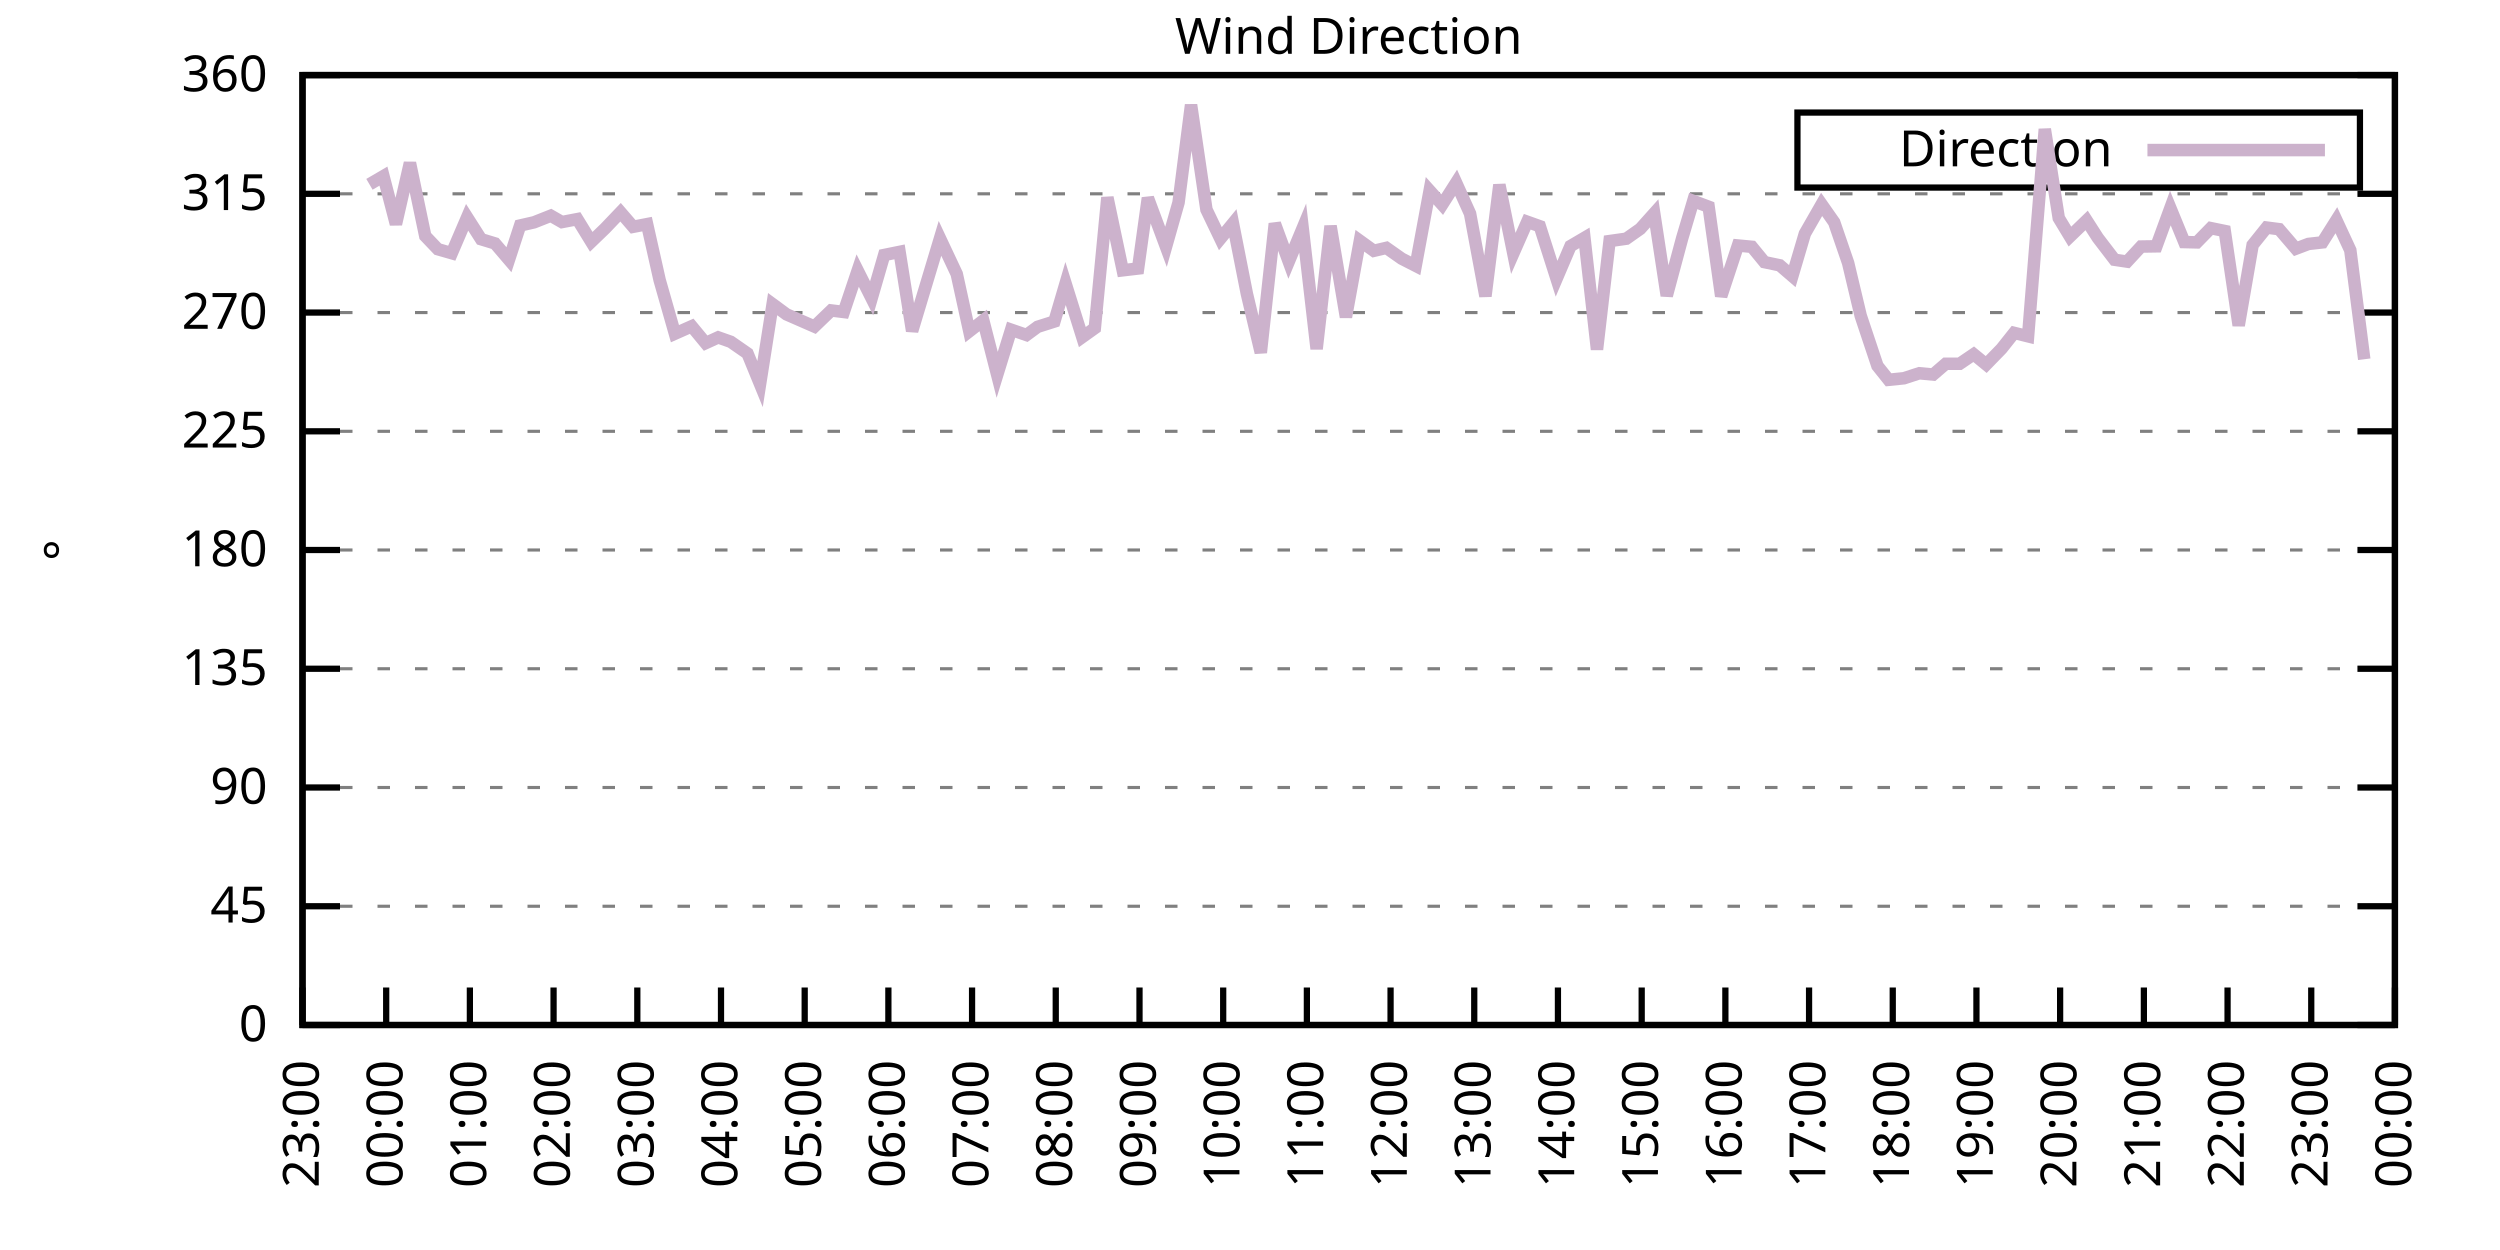
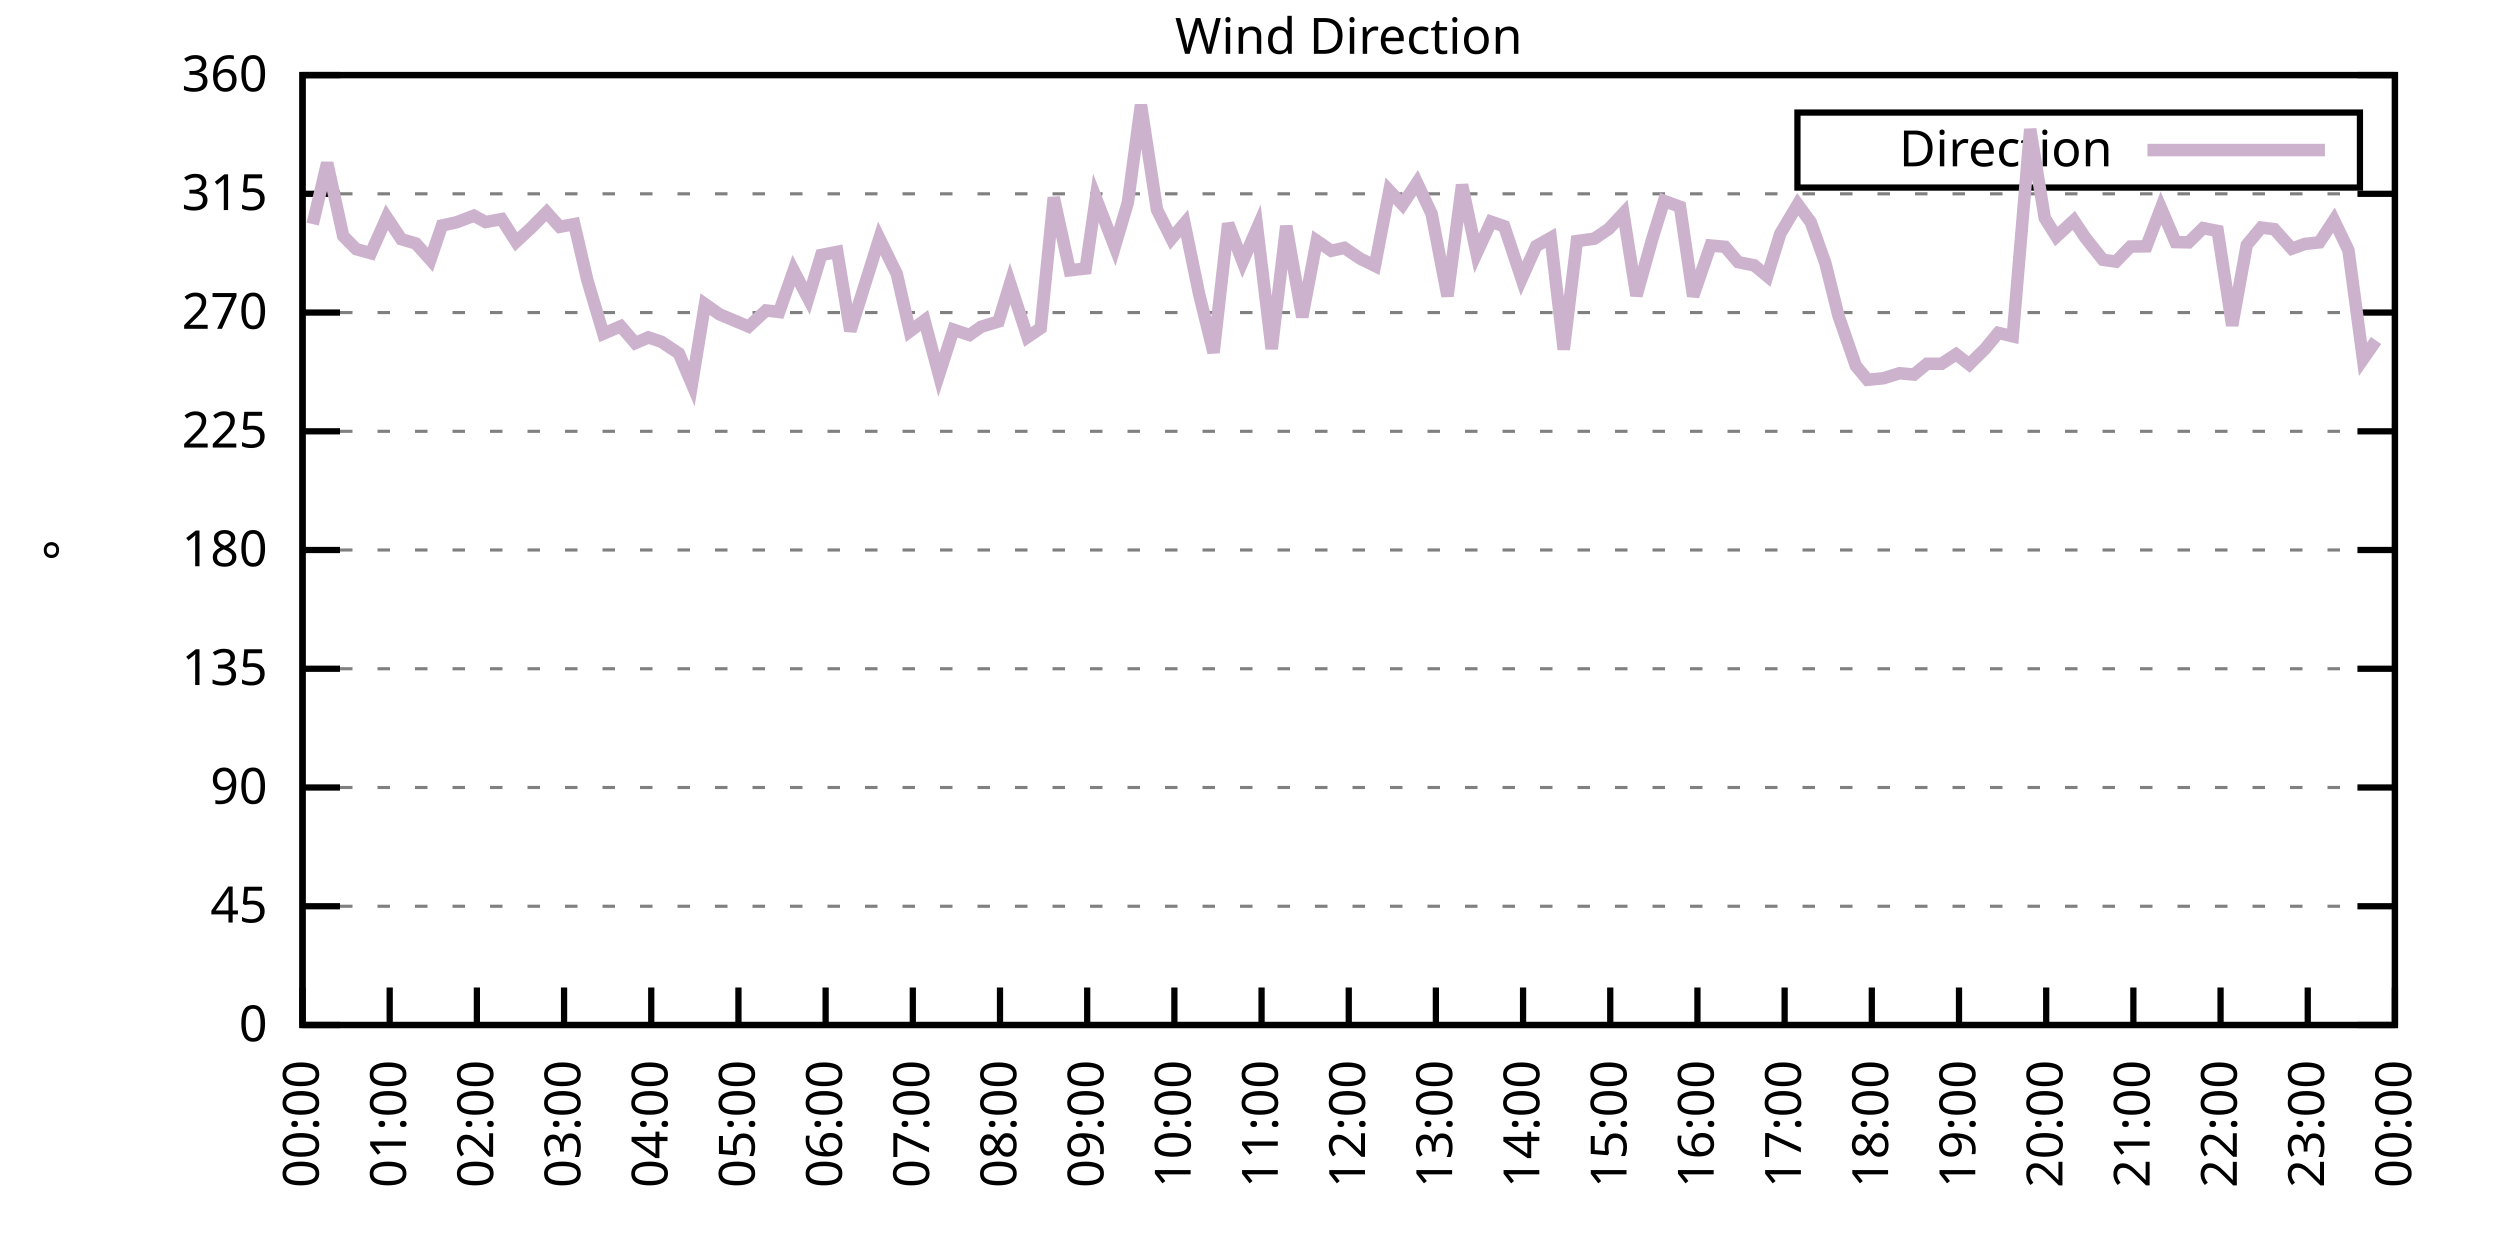
<svg xmlns="http://www.w3.org/2000/svg" xmlns:xlink="http://www.w3.org/1999/xlink" width="400" height="200" viewBox="0 0 400 200">
  <g id="gnuplot_canvas">
    <rect x="0" y="0" width="400" height="200" fill="none" />
    <defs>
      <circle id="gpDot" r="0.5" stroke-width="0.5" stroke="currentColor" />
      <path id="gpPt0" stroke-width="0.333" stroke="currentColor" d="M-1,0 h2 M0,-1 v2" />
      <path id="gpPt1" stroke-width="0.333" stroke="currentColor" d="M-1,-1 L1,1 M1,-1 L-1,1" />
      <path id="gpPt2" stroke-width="0.333" stroke="currentColor" d="M-1,0 L1,0 M0,-1 L0,1 M-1,-1 L1,1 M-1,1 L1,-1" />
      <rect id="gpPt3" stroke-width="0.333" stroke="currentColor" x="-1" y="-1" width="2" height="2" />
      <rect id="gpPt4" stroke-width="0.333" stroke="currentColor" fill="currentColor" x="-1" y="-1" width="2" height="2" />
      <circle id="gpPt5" stroke-width="0.333" stroke="currentColor" cx="0" cy="0" r="1" />
      <use xlink:href="#gpPt5" id="gpPt6" fill="currentColor" stroke="none" />
      <path id="gpPt7" stroke-width="0.333" stroke="currentColor" d="M0,-1.33 L-1.33,0.67 L1.33,0.67 z" />
      <use xlink:href="#gpPt7" id="gpPt8" fill="currentColor" stroke="none" />
      <use xlink:href="#gpPt7" id="gpPt9" stroke="currentColor" transform="rotate(180)" />
      <use xlink:href="#gpPt9" id="gpPt10" fill="currentColor" stroke="none" />
      <use xlink:href="#gpPt3" id="gpPt11" stroke="currentColor" transform="rotate(45)" />
      <use xlink:href="#gpPt11" id="gpPt12" fill="currentColor" stroke="none" />
      <path id="gpPt13" stroke-width="0.333" stroke="currentColor" d="M0,1.330 L1.265,0.411 L0.782,-1.067 L-0.782,-1.076 L-1.265,0.411 z" />
      <use xlink:href="#gpPt13" id="gpPt14" fill="currentColor" stroke="none" />
      <filter id="textbox" filterUnits="objectBoundingBox" x="0" y="0" height="1" width="1">
        <feFlood flood-color="white" flood-opacity="1" result="bgnd" />
        <feComposite in="SourceGraphic" in2="bgnd" operator="atop" />
      </filter>
      <filter id="greybox" filterUnits="objectBoundingBox" x="0" y="0" height="1" width="1">
        <feFlood flood-color="lightgrey" flood-opacity="1" result="grey" />
        <feComposite in="SourceGraphic" in2="grey" operator="atop" />
      </filter>
    </defs>
    <g fill="none" color="white" stroke="currentColor" stroke-width="1.00" stroke-linecap="butt" stroke-linejoin="miter">
</g>
    <g fill="none" color="black" stroke="currentColor" stroke-width="1.00" stroke-linecap="butt" stroke-linejoin="miter">
      <g stroke="none" shape-rendering="crispEdges">
        <polygon fill="rgb(255, 255, 255)" points="48.40,164.00 383.18,164.00 383.18,12.02 48.40,12.02 " />
      </g>
    </g>
    <g fill="none" color="black" stroke="currentColor" stroke-width="1.00" stroke-linecap="butt" stroke-linejoin="miter">
</g>
    <g fill="none" color="black" stroke="black" stroke-width="0.50" stroke-linecap="butt" stroke-linejoin="miter">
</g>
    <g fill="none" color="gray" stroke="currentColor" stroke-width="0.50" stroke-linecap="butt" stroke-linejoin="miter">
      <path stroke="gray" stroke-dasharray="2,4" class="gridline" d="M48.40,164.00 L383.19,164.00  " />
    </g>
    <g fill="none" color="gray" stroke="gray" stroke-width="1.00" stroke-linecap="butt" stroke-linejoin="miter">
</g>
    <g fill="none" color="black" stroke="currentColor" stroke-width="1.00" stroke-linecap="butt" stroke-linejoin="miter">
      <path stroke="black" d="M48.40,164.00 L54.40,164.00 M383.19,164.00 L377.19,164.00  " />
      <g transform="translate(42.80,166.60)" stroke="none" fill="black" font-family="Sans" font-size="8.00" text-anchor="end">
        <text>
          <tspan font-family="Sans"> 0</tspan>
        </text>
      </g>
    </g>
    <g fill="none" color="black" stroke="currentColor" stroke-width="1.00" stroke-linecap="butt" stroke-linejoin="miter">
</g>
    <g fill="none" color="black" stroke="black" stroke-width="0.50" stroke-linecap="butt" stroke-linejoin="miter">
</g>
    <g fill="none" color="gray" stroke="currentColor" stroke-width="0.50" stroke-linecap="butt" stroke-linejoin="miter">
      <path stroke="gray" stroke-dasharray="2,4" class="gridline" d="M48.40,145.00 L383.19,145.00  " />
    </g>
    <g fill="none" color="gray" stroke="gray" stroke-width="1.00" stroke-linecap="butt" stroke-linejoin="miter">
</g>
    <g fill="none" color="black" stroke="currentColor" stroke-width="1.00" stroke-linecap="butt" stroke-linejoin="miter">
      <path stroke="black" d="M48.40,145.00 L54.40,145.00 M383.19,145.00 L377.19,145.00  " />
      <g transform="translate(42.80,147.60)" stroke="none" fill="black" font-family="Sans" font-size="8.00" text-anchor="end">
        <text>
          <tspan font-family="Sans"> 45</tspan>
        </text>
      </g>
    </g>
    <g fill="none" color="black" stroke="currentColor" stroke-width="1.00" stroke-linecap="butt" stroke-linejoin="miter">
</g>
    <g fill="none" color="black" stroke="black" stroke-width="0.50" stroke-linecap="butt" stroke-linejoin="miter">
</g>
    <g fill="none" color="gray" stroke="currentColor" stroke-width="0.50" stroke-linecap="butt" stroke-linejoin="miter">
      <path stroke="gray" stroke-dasharray="2,4" class="gridline" d="M48.40,126.00 L383.19,126.00  " />
    </g>
    <g fill="none" color="gray" stroke="gray" stroke-width="1.00" stroke-linecap="butt" stroke-linejoin="miter">
</g>
    <g fill="none" color="black" stroke="currentColor" stroke-width="1.00" stroke-linecap="butt" stroke-linejoin="miter">
      <path stroke="black" d="M48.40,126.00 L54.40,126.00 M383.19,126.00 L377.19,126.00  " />
      <g transform="translate(42.80,128.60)" stroke="none" fill="black" font-family="Sans" font-size="8.00" text-anchor="end">
        <text>
          <tspan font-family="Sans"> 90</tspan>
        </text>
      </g>
    </g>
    <g fill="none" color="black" stroke="currentColor" stroke-width="1.00" stroke-linecap="butt" stroke-linejoin="miter">
</g>
    <g fill="none" color="black" stroke="black" stroke-width="0.50" stroke-linecap="butt" stroke-linejoin="miter">
</g>
    <g fill="none" color="gray" stroke="currentColor" stroke-width="0.50" stroke-linecap="butt" stroke-linejoin="miter">
      <path stroke="gray" stroke-dasharray="2,4" class="gridline" d="M48.40,107.00 L383.19,107.00  " />
    </g>
    <g fill="none" color="gray" stroke="gray" stroke-width="1.00" stroke-linecap="butt" stroke-linejoin="miter">
</g>
    <g fill="none" color="black" stroke="currentColor" stroke-width="1.00" stroke-linecap="butt" stroke-linejoin="miter">
      <path stroke="black" d="M48.40,107.00 L54.40,107.00 M383.19,107.00 L377.19,107.00  " />
      <g transform="translate(42.80,109.60)" stroke="none" fill="black" font-family="Sans" font-size="8.00" text-anchor="end">
        <text>
          <tspan font-family="Sans"> 135</tspan>
        </text>
      </g>
    </g>
    <g fill="none" color="black" stroke="currentColor" stroke-width="1.00" stroke-linecap="butt" stroke-linejoin="miter">
</g>
    <g fill="none" color="black" stroke="black" stroke-width="0.50" stroke-linecap="butt" stroke-linejoin="miter">
</g>
    <g fill="none" color="gray" stroke="currentColor" stroke-width="0.50" stroke-linecap="butt" stroke-linejoin="miter">
      <path stroke="gray" stroke-dasharray="2,4" class="gridline" d="M48.40,88.00 L383.19,88.00  " />
    </g>
    <g fill="none" color="gray" stroke="gray" stroke-width="1.00" stroke-linecap="butt" stroke-linejoin="miter">
</g>
    <g fill="none" color="black" stroke="currentColor" stroke-width="1.00" stroke-linecap="butt" stroke-linejoin="miter">
      <path stroke="black" d="M48.40,88.00 L54.40,88.00 M383.19,88.00 L377.19,88.00  " />
      <g transform="translate(42.80,90.60)" stroke="none" fill="black" font-family="Sans" font-size="8.00" text-anchor="end">
        <text>
          <tspan font-family="Sans"> 180</tspan>
        </text>
      </g>
    </g>
    <g fill="none" color="black" stroke="currentColor" stroke-width="1.00" stroke-linecap="butt" stroke-linejoin="miter">
</g>
    <g fill="none" color="black" stroke="black" stroke-width="0.50" stroke-linecap="butt" stroke-linejoin="miter">
</g>
    <g fill="none" color="gray" stroke="currentColor" stroke-width="0.50" stroke-linecap="butt" stroke-linejoin="miter">
      <path stroke="gray" stroke-dasharray="2,4" class="gridline" d="M48.40,69.01 L383.19,69.01  " />
    </g>
    <g fill="none" color="gray" stroke="gray" stroke-width="1.00" stroke-linecap="butt" stroke-linejoin="miter">
</g>
    <g fill="none" color="black" stroke="currentColor" stroke-width="1.00" stroke-linecap="butt" stroke-linejoin="miter">
      <path stroke="black" d="M48.40,69.01 L54.40,69.01 M383.19,69.01 L377.19,69.01  " />
      <g transform="translate(42.80,71.61)" stroke="none" fill="black" font-family="Sans" font-size="8.00" text-anchor="end">
        <text>
          <tspan font-family="Sans"> 225</tspan>
        </text>
      </g>
    </g>
    <g fill="none" color="black" stroke="currentColor" stroke-width="1.00" stroke-linecap="butt" stroke-linejoin="miter">
</g>
    <g fill="none" color="black" stroke="black" stroke-width="0.50" stroke-linecap="butt" stroke-linejoin="miter">
</g>
    <g fill="none" color="gray" stroke="currentColor" stroke-width="0.50" stroke-linecap="butt" stroke-linejoin="miter">
      <path stroke="gray" stroke-dasharray="2,4" class="gridline" d="M48.40,50.01 L383.19,50.01  " />
    </g>
    <g fill="none" color="gray" stroke="gray" stroke-width="1.00" stroke-linecap="butt" stroke-linejoin="miter">
</g>
    <g fill="none" color="black" stroke="currentColor" stroke-width="1.00" stroke-linecap="butt" stroke-linejoin="miter">
      <path stroke="black" d="M48.40,50.01 L54.40,50.01 M383.19,50.01 L377.19,50.01  " />
      <g transform="translate(42.80,52.61)" stroke="none" fill="black" font-family="Sans" font-size="8.00" text-anchor="end">
        <text>
          <tspan font-family="Sans"> 270</tspan>
        </text>
      </g>
    </g>
    <g fill="none" color="black" stroke="currentColor" stroke-width="1.00" stroke-linecap="butt" stroke-linejoin="miter">
</g>
    <g fill="none" color="black" stroke="black" stroke-width="0.50" stroke-linecap="butt" stroke-linejoin="miter">
</g>
    <g fill="none" color="gray" stroke="currentColor" stroke-width="0.50" stroke-linecap="butt" stroke-linejoin="miter">
      <path stroke="gray" stroke-dasharray="2,4" class="gridline" d="M48.40,31.01 L383.19,31.01  " />
    </g>
    <g fill="none" color="gray" stroke="gray" stroke-width="1.00" stroke-linecap="butt" stroke-linejoin="miter">
</g>
    <g fill="none" color="black" stroke="currentColor" stroke-width="1.00" stroke-linecap="butt" stroke-linejoin="miter">
      <path stroke="black" d="M48.40,31.01 L54.40,31.01 M383.19,31.01 L377.19,31.01  " />
      <g transform="translate(42.80,33.61)" stroke="none" fill="black" font-family="Sans" font-size="8.00" text-anchor="end">
        <text>
          <tspan font-family="Sans"> 315</tspan>
        </text>
      </g>
    </g>
    <g fill="none" color="black" stroke="currentColor" stroke-width="1.00" stroke-linecap="butt" stroke-linejoin="miter">
</g>
    <g fill="none" color="black" stroke="black" stroke-width="0.50" stroke-linecap="butt" stroke-linejoin="miter">
</g>
    <g fill="none" color="gray" stroke="currentColor" stroke-width="0.50" stroke-linecap="butt" stroke-linejoin="miter">
      <path stroke="gray" stroke-dasharray="2,4" class="gridline" d="M48.40,12.01 L383.19,12.01  " />
    </g>
    <g fill="none" color="gray" stroke="gray" stroke-width="1.00" stroke-linecap="butt" stroke-linejoin="miter">
</g>
    <g fill="none" color="black" stroke="currentColor" stroke-width="1.00" stroke-linecap="butt" stroke-linejoin="miter">
      <path stroke="black" d="M48.40,12.01 L54.40,12.01 M383.19,12.01 L377.19,12.01  " />
      <g transform="translate(42.80,14.61)" stroke="none" fill="black" font-family="Sans" font-size="8.00" text-anchor="end">
        <text>
          <tspan font-family="Sans"> 360</tspan>
        </text>
      </g>
    </g>
    <g fill="none" color="black" stroke="currentColor" stroke-width="1.00" stroke-linecap="butt" stroke-linejoin="miter">
      <path stroke="black" d="M48.40,164.00 L48.40,158.00  " />
      <g transform="translate(51.00,169.60) rotate(270.00)" stroke="none" fill="black" font-family="Sans" font-size="8.00" text-anchor="end">
        <text>
-           <tspan font-family="Sans">23:00</tspan>
-         </text>
-       </g>
-     </g>
-     <g fill="none" color="black" stroke="currentColor" stroke-width="1.00" stroke-linecap="butt" stroke-linejoin="miter">
-       <path stroke="black" d="M61.79,164.00 L61.79,158.00  " />
-       <g transform="translate(64.39,169.60) rotate(270.00)" stroke="none" fill="black" font-family="Sans" font-size="8.00" text-anchor="end">
-         <text>
          <tspan font-family="Sans">00:00</tspan>
        </text>
      </g>
    </g>
    <g fill="none" color="black" stroke="currentColor" stroke-width="1.00" stroke-linecap="butt" stroke-linejoin="miter">
-       <path stroke="black" d="M75.18,164.00 L75.18,158.00  " />
-       <g transform="translate(77.78,169.60) rotate(270.00)" stroke="none" fill="black" font-family="Sans" font-size="8.00" text-anchor="end">
+       <path stroke="black" d="M62.35,164.00 L62.35,158.00  " />
+       <g transform="translate(64.95,169.60) rotate(270.00)" stroke="none" fill="black" font-family="Sans" font-size="8.00" text-anchor="end">
        <text>
          <tspan font-family="Sans">01:00</tspan>
        </text>
      </g>
    </g>
    <g fill="none" color="black" stroke="currentColor" stroke-width="1.00" stroke-linecap="butt" stroke-linejoin="miter">
-       <path stroke="black" d="M88.57,164.00 L88.57,158.00  " />
-       <g transform="translate(91.17,169.60) rotate(270.00)" stroke="none" fill="black" font-family="Sans" font-size="8.00" text-anchor="end">
+       <path stroke="black" d="M76.30,164.00 L76.30,158.00  " />
+       <g transform="translate(78.90,169.60) rotate(270.00)" stroke="none" fill="black" font-family="Sans" font-size="8.00" text-anchor="end">
        <text>
          <tspan font-family="Sans">02:00</tspan>
        </text>
      </g>
    </g>
    <g fill="none" color="black" stroke="currentColor" stroke-width="1.00" stroke-linecap="butt" stroke-linejoin="miter">
-       <path stroke="black" d="M101.97,164.00 L101.97,158.00  " />
-       <g transform="translate(104.57,169.60) rotate(270.00)" stroke="none" fill="black" font-family="Sans" font-size="8.00" text-anchor="end">
+       <path stroke="black" d="M90.25,164.00 L90.25,158.00  " />
+       <g transform="translate(92.85,169.60) rotate(270.00)" stroke="none" fill="black" font-family="Sans" font-size="8.00" text-anchor="end">
        <text>
          <tspan font-family="Sans">03:00</tspan>
        </text>
      </g>
    </g>
    <g fill="none" color="black" stroke="currentColor" stroke-width="1.00" stroke-linecap="butt" stroke-linejoin="miter">
-       <path stroke="black" d="M115.36,164.00 L115.36,158.00  " />
-       <g transform="translate(117.96,169.60) rotate(270.00)" stroke="none" fill="black" font-family="Sans" font-size="8.00" text-anchor="end">
+       <path stroke="black" d="M104.20,164.00 L104.20,158.00  " />
+       <g transform="translate(106.80,169.60) rotate(270.00)" stroke="none" fill="black" font-family="Sans" font-size="8.00" text-anchor="end">
        <text>
          <tspan font-family="Sans">04:00</tspan>
        </text>
      </g>
    </g>
    <g fill="none" color="black" stroke="currentColor" stroke-width="1.00" stroke-linecap="butt" stroke-linejoin="miter">
-       <path stroke="black" d="M128.75,164.00 L128.75,158.00  " />
-       <g transform="translate(131.35,169.60) rotate(270.00)" stroke="none" fill="black" font-family="Sans" font-size="8.00" text-anchor="end">
+       <path stroke="black" d="M118.15,164.00 L118.15,158.00  " />
+       <g transform="translate(120.75,169.60) rotate(270.00)" stroke="none" fill="black" font-family="Sans" font-size="8.00" text-anchor="end">
        <text>
          <tspan font-family="Sans">05:00</tspan>
        </text>
      </g>
    </g>
    <g fill="none" color="black" stroke="currentColor" stroke-width="1.00" stroke-linecap="butt" stroke-linejoin="miter">
-       <path stroke="black" d="M142.14,164.00 L142.14,158.00  " />
-       <g transform="translate(144.74,169.60) rotate(270.00)" stroke="none" fill="black" font-family="Sans" font-size="8.00" text-anchor="end">
+       <path stroke="black" d="M132.10,164.00 L132.10,158.00  " />
+       <g transform="translate(134.70,169.60) rotate(270.00)" stroke="none" fill="black" font-family="Sans" font-size="8.00" text-anchor="end">
        <text>
          <tspan font-family="Sans">06:00</tspan>
        </text>
      </g>
    </g>
    <g fill="none" color="black" stroke="currentColor" stroke-width="1.00" stroke-linecap="butt" stroke-linejoin="miter">
-       <path stroke="black" d="M155.53,164.00 L155.53,158.00  " />
-       <g transform="translate(158.13,169.60) rotate(270.00)" stroke="none" fill="black" font-family="Sans" font-size="8.00" text-anchor="end">
+       <path stroke="black" d="M146.05,164.00 L146.05,158.00  " />
+       <g transform="translate(148.65,169.60) rotate(270.00)" stroke="none" fill="black" font-family="Sans" font-size="8.00" text-anchor="end">
        <text>
          <tspan font-family="Sans">07:00</tspan>
        </text>
      </g>
    </g>
    <g fill="none" color="black" stroke="currentColor" stroke-width="1.00" stroke-linecap="butt" stroke-linejoin="miter">
-       <path stroke="black" d="M168.92,164.00 L168.92,158.00  " />
-       <g transform="translate(171.52,169.60) rotate(270.00)" stroke="none" fill="black" font-family="Sans" font-size="8.00" text-anchor="end">
+       <path stroke="black" d="M160.00,164.00 L160.00,158.00  " />
+       <g transform="translate(162.60,169.60) rotate(270.00)" stroke="none" fill="black" font-family="Sans" font-size="8.00" text-anchor="end">
        <text>
          <tspan font-family="Sans">08:00</tspan>
        </text>
      </g>
    </g>
    <g fill="none" color="black" stroke="currentColor" stroke-width="1.00" stroke-linecap="butt" stroke-linejoin="miter">
-       <path stroke="black" d="M182.32,164.00 L182.32,158.00  " />
-       <g transform="translate(184.92,169.60) rotate(270.00)" stroke="none" fill="black" font-family="Sans" font-size="8.00" text-anchor="end">
+       <path stroke="black" d="M173.95,164.00 L173.95,158.00  " />
+       <g transform="translate(176.55,169.60) rotate(270.00)" stroke="none" fill="black" font-family="Sans" font-size="8.00" text-anchor="end">
        <text>
          <tspan font-family="Sans">09:00</tspan>
        </text>
      </g>
    </g>
    <g fill="none" color="black" stroke="currentColor" stroke-width="1.00" stroke-linecap="butt" stroke-linejoin="miter">
-       <path stroke="black" d="M195.71,164.00 L195.71,158.00  " />
-       <g transform="translate(198.31,169.60) rotate(270.00)" stroke="none" fill="black" font-family="Sans" font-size="8.00" text-anchor="end">
+       <path stroke="black" d="M187.90,164.00 L187.90,158.00  " />
+       <g transform="translate(190.50,169.60) rotate(270.00)" stroke="none" fill="black" font-family="Sans" font-size="8.00" text-anchor="end">
        <text>
          <tspan font-family="Sans">10:00</tspan>
        </text>
      </g>
    </g>
    <g fill="none" color="black" stroke="currentColor" stroke-width="1.00" stroke-linecap="butt" stroke-linejoin="miter">
-       <path stroke="black" d="M209.10,164.00 L209.10,158.00  " />
-       <g transform="translate(211.70,169.60) rotate(270.00)" stroke="none" fill="black" font-family="Sans" font-size="8.00" text-anchor="end">
+       <path stroke="black" d="M201.85,164.00 L201.85,158.00  " />
+       <g transform="translate(204.45,169.60) rotate(270.00)" stroke="none" fill="black" font-family="Sans" font-size="8.00" text-anchor="end">
        <text>
          <tspan font-family="Sans">11:00</tspan>
        </text>
      </g>
    </g>
    <g fill="none" color="black" stroke="currentColor" stroke-width="1.00" stroke-linecap="butt" stroke-linejoin="miter">
-       <path stroke="black" d="M222.49,164.00 L222.49,158.00  " />
-       <g transform="translate(225.09,169.60) rotate(270.00)" stroke="none" fill="black" font-family="Sans" font-size="8.00" text-anchor="end">
+       <path stroke="black" d="M215.80,164.00 L215.80,158.00  " />
+       <g transform="translate(218.40,169.60) rotate(270.00)" stroke="none" fill="black" font-family="Sans" font-size="8.00" text-anchor="end">
        <text>
          <tspan font-family="Sans">12:00</tspan>
        </text>
      </g>
    </g>
    <g fill="none" color="black" stroke="currentColor" stroke-width="1.00" stroke-linecap="butt" stroke-linejoin="miter">
-       <path stroke="black" d="M235.88,164.00 L235.88,158.00  " />
-       <g transform="translate(238.48,169.60) rotate(270.00)" stroke="none" fill="black" font-family="Sans" font-size="8.00" text-anchor="end">
+       <path stroke="black" d="M229.74,164.00 L229.74,158.00  " />
+       <g transform="translate(232.34,169.60) rotate(270.00)" stroke="none" fill="black" font-family="Sans" font-size="8.00" text-anchor="end">
        <text>
          <tspan font-family="Sans">13:00</tspan>
        </text>
      </g>
    </g>
    <g fill="none" color="black" stroke="currentColor" stroke-width="1.00" stroke-linecap="butt" stroke-linejoin="miter">
-       <path stroke="black" d="M249.27,164.00 L249.27,158.00  " />
-       <g transform="translate(251.87,169.60) rotate(270.00)" stroke="none" fill="black" font-family="Sans" font-size="8.00" text-anchor="end">
+       <path stroke="black" d="M243.69,164.00 L243.69,158.00  " />
+       <g transform="translate(246.29,169.60) rotate(270.00)" stroke="none" fill="black" font-family="Sans" font-size="8.00" text-anchor="end">
        <text>
          <tspan font-family="Sans">14:00</tspan>
        </text>
      </g>
    </g>
    <g fill="none" color="black" stroke="currentColor" stroke-width="1.00" stroke-linecap="butt" stroke-linejoin="miter">
-       <path stroke="black" d="M262.67,164.00 L262.67,158.00  " />
-       <g transform="translate(265.27,169.60) rotate(270.00)" stroke="none" fill="black" font-family="Sans" font-size="8.00" text-anchor="end">
+       <path stroke="black" d="M257.64,164.00 L257.64,158.00  " />
+       <g transform="translate(260.24,169.60) rotate(270.00)" stroke="none" fill="black" font-family="Sans" font-size="8.00" text-anchor="end">
        <text>
          <tspan font-family="Sans">15:00</tspan>
        </text>
      </g>
    </g>
    <g fill="none" color="black" stroke="currentColor" stroke-width="1.00" stroke-linecap="butt" stroke-linejoin="miter">
-       <path stroke="black" d="M276.06,164.00 L276.06,158.00  " />
-       <g transform="translate(278.66,169.60) rotate(270.00)" stroke="none" fill="black" font-family="Sans" font-size="8.00" text-anchor="end">
+       <path stroke="black" d="M271.59,164.00 L271.59,158.00  " />
+       <g transform="translate(274.19,169.60) rotate(270.00)" stroke="none" fill="black" font-family="Sans" font-size="8.00" text-anchor="end">
        <text>
          <tspan font-family="Sans">16:00</tspan>
        </text>
      </g>
    </g>
    <g fill="none" color="black" stroke="currentColor" stroke-width="1.00" stroke-linecap="butt" stroke-linejoin="miter">
-       <path stroke="black" d="M289.45,164.00 L289.45,158.00  " />
-       <g transform="translate(292.05,169.60) rotate(270.00)" stroke="none" fill="black" font-family="Sans" font-size="8.00" text-anchor="end">
+       <path stroke="black" d="M285.54,164.00 L285.54,158.00  " />
+       <g transform="translate(288.14,169.60) rotate(270.00)" stroke="none" fill="black" font-family="Sans" font-size="8.00" text-anchor="end">
        <text>
          <tspan font-family="Sans">17:00</tspan>
        </text>
      </g>
    </g>
    <g fill="none" color="black" stroke="currentColor" stroke-width="1.00" stroke-linecap="butt" stroke-linejoin="miter">
-       <path stroke="black" d="M302.84,164.00 L302.84,158.00  " />
-       <g transform="translate(305.44,169.60) rotate(270.00)" stroke="none" fill="black" font-family="Sans" font-size="8.00" text-anchor="end">
+       <path stroke="black" d="M299.49,164.00 L299.49,158.00  " />
+       <g transform="translate(302.09,169.60) rotate(270.00)" stroke="none" fill="black" font-family="Sans" font-size="8.00" text-anchor="end">
        <text>
          <tspan font-family="Sans">18:00</tspan>
        </text>
      </g>
    </g>
    <g fill="none" color="black" stroke="currentColor" stroke-width="1.00" stroke-linecap="butt" stroke-linejoin="miter">
-       <path stroke="black" d="M316.23,164.00 L316.23,158.00  " />
-       <g transform="translate(318.83,169.60) rotate(270.00)" stroke="none" fill="black" font-family="Sans" font-size="8.00" text-anchor="end">
+       <path stroke="black" d="M313.44,164.00 L313.44,158.00  " />
+       <g transform="translate(316.04,169.60) rotate(270.00)" stroke="none" fill="black" font-family="Sans" font-size="8.00" text-anchor="end">
        <text>
          <tspan font-family="Sans">19:00</tspan>
        </text>
      </g>
    </g>
    <g fill="none" color="black" stroke="currentColor" stroke-width="1.00" stroke-linecap="butt" stroke-linejoin="miter">
-       <path stroke="black" d="M329.62,164.00 L329.62,158.00  " />
-       <g transform="translate(332.22,169.60) rotate(270.00)" stroke="none" fill="black" font-family="Sans" font-size="8.00" text-anchor="end">
+       <path stroke="black" d="M327.39,164.00 L327.39,158.00  " />
+       <g transform="translate(329.99,169.60) rotate(270.00)" stroke="none" fill="black" font-family="Sans" font-size="8.00" text-anchor="end">
        <text>
          <tspan font-family="Sans">20:00</tspan>
        </text>
      </g>
    </g>
    <g fill="none" color="black" stroke="currentColor" stroke-width="1.00" stroke-linecap="butt" stroke-linejoin="miter">
-       <path stroke="black" d="M343.02,164.00 L343.02,158.00  " />
-       <g transform="translate(345.62,169.60) rotate(270.00)" stroke="none" fill="black" font-family="Sans" font-size="8.00" text-anchor="end">
+       <path stroke="black" d="M341.34,164.00 L341.34,158.00  " />
+       <g transform="translate(343.94,169.60) rotate(270.00)" stroke="none" fill="black" font-family="Sans" font-size="8.00" text-anchor="end">
        <text>
          <tspan font-family="Sans">21:00</tspan>
        </text>
      </g>
    </g>
    <g fill="none" color="black" stroke="currentColor" stroke-width="1.00" stroke-linecap="butt" stroke-linejoin="miter">
-       <path stroke="black" d="M356.41,164.00 L356.41,158.00  " />
-       <g transform="translate(359.01,169.60) rotate(270.00)" stroke="none" fill="black" font-family="Sans" font-size="8.00" text-anchor="end">
+       <path stroke="black" d="M355.29,164.00 L355.29,158.00  " />
+       <g transform="translate(357.89,169.60) rotate(270.00)" stroke="none" fill="black" font-family="Sans" font-size="8.00" text-anchor="end">
        <text>
          <tspan font-family="Sans">22:00</tspan>
        </text>
      </g>
    </g>
    <g fill="none" color="black" stroke="currentColor" stroke-width="1.00" stroke-linecap="butt" stroke-linejoin="miter">
-       <path stroke="black" d="M369.80,164.00 L369.80,158.00  " />
-       <g transform="translate(372.40,169.60) rotate(270.00)" stroke="none" fill="black" font-family="Sans" font-size="8.00" text-anchor="end">
+       <path stroke="black" d="M369.24,164.00 L369.24,158.00  " />
+       <g transform="translate(371.84,169.60) rotate(270.00)" stroke="none" fill="black" font-family="Sans" font-size="8.00" text-anchor="end">
        <text>
          <tspan font-family="Sans">23:00</tspan>
        </text>
      </g>
    </g>
    <g fill="none" color="black" stroke="currentColor" stroke-width="1.00" stroke-linecap="butt" stroke-linejoin="miter">
      <path stroke="black" d="M383.19,164.00 L383.19,158.00  " />
      <g transform="translate(385.79,169.60) rotate(270.00)" stroke="none" fill="black" font-family="Sans" font-size="8.00" text-anchor="end">
        <text>
          <tspan font-family="Sans">00:00</tspan>
        </text>
      </g>
    </g>
    <g fill="none" color="black" stroke="currentColor" stroke-width="1.00" stroke-linecap="butt" stroke-linejoin="miter">
</g>
    <g fill="none" color="black" stroke="currentColor" stroke-width="1.00" stroke-linecap="butt" stroke-linejoin="miter">
      <path stroke="black" d="M48.40,12.01 L48.40,164.00 L383.19,164.00 L383.19,12.01 L48.40,12.01 Z  " />
    </g>
    <g fill="none" color="black" stroke="currentColor" stroke-width="1.00" stroke-linecap="butt" stroke-linejoin="miter">
</g>
    <g fill="none" color="black" stroke="currentColor" stroke-width="1.00" stroke-linecap="butt" stroke-linejoin="miter">
      <path stroke="black" d="M287.59,30.01 L287.59,18.01 L377.59,18.01 L377.59,30.01 L287.59,30.01 Z  " />
    </g>
    <g id="Wind_direction_plot_1">
      <g fill="none" color="white" stroke="black" stroke-width="2.00" stroke-linecap="butt" stroke-linejoin="miter">
</g>
      <g fill="none" color="black" stroke="currentColor" stroke-width="2.00" stroke-linecap="butt" stroke-linejoin="miter">
        <g transform="translate(337.99,26.61)" stroke="none" fill="black" font-family="Sans" font-size="8.00" text-anchor="end">
          <text>
            <tspan font-family="Sans">Direction</tspan>
          </text>
        </g>
      </g>
      <g fill="none" color="black" stroke="currentColor" stroke-width="2.00" stroke-linecap="butt" stroke-linejoin="miter">
-         <path stroke="rgb(204, 178, 204)" d="M343.59,24.01 L371.99,24.01 M59.11,29.49 L61.35,28.18 L63.35,35.86 L65.59,26.07 L68.04,37.76 L70.05,39.87   L72.28,40.51 L74.74,34.77 L76.97,38.27 L79.20,38.95 L81.43,41.56 L83.22,36.08 L85.45,35.57 L88.13,34.51   L89.91,35.53 L92.37,35.06 L94.60,38.69 L96.83,36.54 L99.29,33.96 L101.30,36.29 L103.53,35.86 L105.54,44.81   L107.99,53.39 L110.67,52.20 L112.90,54.90 L114.91,53.98 L116.92,54.69 L119.60,56.55 L121.61,61.45 L123.62,48.66   L125.85,50.30 L130.31,52.25 L132.99,49.67 L135.00,49.92 L137.23,43.29 L139.46,47.73 L141.47,40.80 L143.93,40.30   L145.94,52.96 L150.40,38.14 L153.08,43.84 L155.09,53.01 L157.32,51.27 L159.55,59.97 L161.78,52.75 L164.24,53.60   L166.02,52.29 L168.70,51.44 L170.49,45.36 L173.17,53.93 L175.17,52.50 L177.18,31.60 L179.64,43.25 L182.09,42.96   L183.66,31.68 L186.56,39.49 L188.57,32.40 L190.57,16.78 L193.03,33.54 L195.26,38.19 L197.27,35.74 L199.50,47.01   L201.73,56.42 L203.97,35.78 L206.20,41.86 L208.43,36.50 L210.66,55.83 L212.89,36.16 L215.35,50.73 L217.58,38.52   L219.81,40.13 L221.82,39.66 L224.28,41.39 L226.51,42.53 L228.74,30.50 L230.75,32.74 L232.98,29.24 L235.21,34.18   L237.67,47.39 L239.90,29.57 L242.13,40.55 L244.36,35.48 L246.37,36.20 L249.05,44.60 L251.28,39.37 L253.51,38.06   L255.52,55.92 L257.53,38.57 L260.21,38.19 L262.44,36.62 L264.67,34.13 L266.68,47.31 L269.14,38.14 L270.92,32.15   L273.38,33.08 L275.39,47.39 L278.07,39.28 L280.30,39.49 L282.31,41.94 L284.76,42.45 L286.77,44.18 L288.78,37.38   L291.46,32.70 L293.47,35.57 L295.70,42.07 L297.71,50.51 L300.39,58.54 L302.17,60.77 L304.63,60.52 L307.08,59.72   L309.31,59.93 L311.32,58.20 L313.55,58.20 L315.79,56.68 L317.79,58.32 L320.25,55.79 L322.26,53.26 L324.49,53.81   L327.17,20.66 L329.40,34.89 L331.19,37.85 L333.86,35.27 L335.65,38.06 L338.33,41.56 L340.34,41.86 L342.57,39.45   L345.02,39.41 L347.26,33.29 L349.49,38.73 L351.50,38.78 L353.73,36.50 L355.96,36.96 L358.19,52.08 L360.42,39.20   L362.66,36.41 L364.66,36.67 L367.34,39.79 L369.35,39.03 L371.58,38.78 L373.82,35.23 L376.05,40.04 L378.28,57.48    " />
+         <path stroke="rgb(204, 178, 204)" d="M343.59,24.01 L371.99,24.01 M50.03,35.86 L52.35,26.07 L54.91,37.76 L57.00,39.87 L59.33,40.51 L61.88,34.77   L64.21,38.27 L66.53,38.95 L68.86,41.56 L70.72,36.08 L73.04,35.57 L75.83,34.51 L77.69,35.53 L80.25,35.06   L82.58,38.69 L84.90,36.54 L87.46,33.96 L89.55,36.29 L91.88,35.86 L93.97,44.81 L96.53,53.39 L99.32,52.20   L101.64,54.90 L103.73,53.98 L105.83,54.69 L108.62,56.55 L110.71,61.45 L112.80,48.66 L115.13,50.30 L119.78,52.25   L122.57,49.67 L124.66,49.92 L126.98,43.29 L129.31,47.73 L131.40,40.80 L133.96,40.30 L136.05,52.96 L140.70,38.14   L143.49,43.84 L145.58,53.01 L147.91,51.27 L150.23,59.97 L152.56,52.75 L155.11,53.60 L156.97,52.29 L159.76,51.44   L161.62,45.36 L164.41,53.93 L166.51,52.50 L168.60,31.60 L171.16,43.25 L173.71,42.96 L175.34,31.68 L178.36,39.49   L180.46,32.40 L182.55,16.78 L185.11,33.54 L187.43,38.19 L189.52,35.74 L191.85,47.01 L194.17,56.42 L196.50,35.78   L198.82,41.86 L201.15,36.50 L203.47,55.83 L205.80,36.16 L208.36,50.73 L210.68,38.52 L213.01,40.13 L215.10,39.66   L217.65,41.39 L219.98,42.53 L222.30,30.50 L224.40,32.74 L226.72,29.24 L229.05,34.18 L231.60,47.39 L233.93,29.57   L236.25,40.55 L238.58,35.48 L240.67,36.20 L243.46,44.60 L245.79,39.37 L248.11,38.06 L250.20,55.92 L252.30,38.57   L255.09,38.19 L257.41,36.62 L259.74,34.13 L261.83,47.31 L264.39,38.14 L266.25,32.15 L268.80,33.08 L270.90,47.39   L273.69,39.28 L276.01,39.49 L278.10,41.94 L280.66,42.45 L282.75,44.18 L284.85,37.38 L287.64,32.70 L289.73,35.57   L292.05,42.07 L294.15,50.51 L296.94,58.54 L298.80,60.77 L301.35,60.52 L303.91,59.72 L306.23,59.93 L308.33,58.20   L310.65,58.20 L312.98,56.68 L315.07,58.32 L317.63,55.79 L319.72,53.26 L322.04,53.81 L324.83,20.66 L327.16,34.89   L329.02,37.85 L331.81,35.27 L333.67,38.06 L336.46,41.56 L338.55,41.86 L340.88,39.45 L343.43,39.41 L345.76,33.29   L348.08,38.73 L350.18,38.78 L352.50,36.50 L354.83,36.96 L357.15,52.08 L359.48,39.20 L361.80,36.41 L363.89,36.67   L366.68,39.79 L368.78,39.03 L371.10,38.78 L373.43,35.23 L375.75,40.04 L378.08,57.48 L380.17,54.48  " />
      </g>
    </g>
    <g fill="none" color="black" stroke="currentColor" stroke-width="2.00" stroke-linecap="butt" stroke-linejoin="miter">
</g>
    <g fill="none" color="black" stroke="black" stroke-width="1.00" stroke-linecap="butt" stroke-linejoin="miter">
</g>
    <g fill="none" color="black" stroke="currentColor" stroke-width="1.00" stroke-linecap="butt" stroke-linejoin="miter">
      <path stroke="black" d="M48.40,12.01 L48.40,164.00 L383.19,164.00 L383.19,12.01 L48.40,12.01 Z  " />
      <g transform="translate(12.80,88.01) rotate(270.00)" stroke="none" fill="black" font-family="Sans" font-size="8.00" text-anchor="middle">
        <text>
          <tspan font-family="Sans">°</tspan>
        </text>
      </g>
    </g>
    <g fill="none" color="black" stroke="currentColor" stroke-width="1.00" stroke-linecap="butt" stroke-linejoin="miter">
</g>
    <g fill="none" color="black" stroke="currentColor" stroke-width="1.00" stroke-linecap="butt" stroke-linejoin="miter">
      <g transform="translate(215.79,8.61)" stroke="none" fill="black" font-family="Sans" font-size="8.00" text-anchor="middle">
        <text>
          <tspan font-family="Sans">Wind Direction</tspan>
        </text>
      </g>
    </g>
    <g fill="none" color="black" stroke="currentColor" stroke-width="1.00" stroke-linecap="butt" stroke-linejoin="miter">
</g>
  </g>
</svg>
